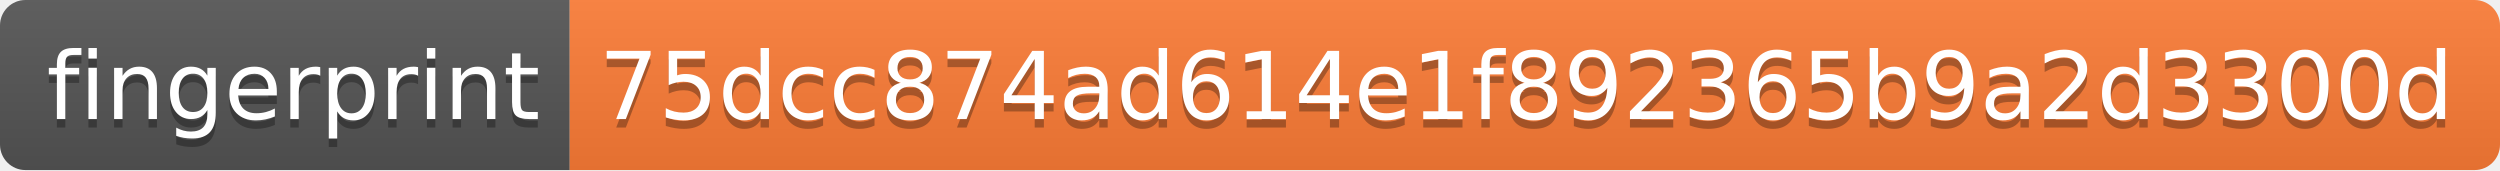
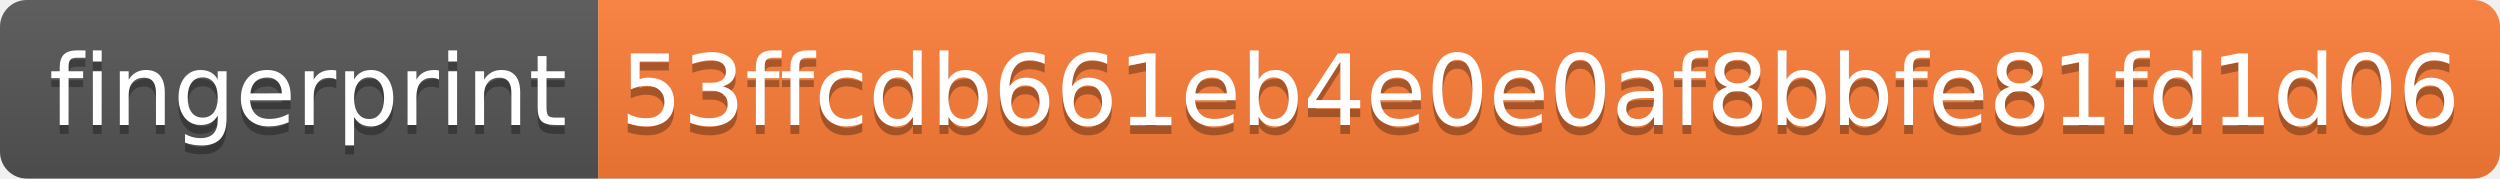
- <svg xmlns="http://www.w3.org/2000/svg" width="294" height="20" role="img" aria-label="fingerprint: 75dcc874ad614e1f892365b9a2d3300d">
+ <svg xmlns="http://www.w3.org/2000/svg" width="280" height="20" role="img" aria-label="fingerprint: 53ffcdb661eb4e0e0af8bbfe81fd1d06">
  <linearGradient id="s" x2="0" y2="100%">
    <stop offset="0" stop-color="#bbb" stop-opacity=".1" />
    <stop offset="1" stop-opacity=".1" />
  </linearGradient>
  <clipPath id="r">
-     <rect width="294" height="20" rx="3" fill="#fff" />
+     <rect width="280" height="20" rx="3" fill="#fff" />
  </clipPath>
  <g clip-path="url(#r)">
    <rect width="67" height="20" fill="#555" />
-     <rect x="67" width="227" height="20" fill="#fe7d37" />
-     <rect width="294" height="20" fill="url(#s)" />
+     <rect x="67" width="213" height="20" fill="#fe7d37" />
+     <rect width="280" height="20" fill="url(#s)" />
  </g>
  <g fill="#fff" text-anchor="middle" font-family="Verdana,Geneva,DejaVu Sans,sans-serif" text-rendering="geometricPrecision" font-size="110">
    <text aria-hidden="true" x="345" y="150" fill="#010101" fill-opacity=".3" transform="scale(.1)" textLength="570">fingerprint</text>
    <text x="345" y="140" transform="scale(.1)" fill="#fff" textLength="570">fingerprint</text>
-     <text aria-hidden="true" x="1795" y="150" fill="#010101" fill-opacity=".3" transform="scale(.1)" textLength="2170">75dcc874ad614e1f892365b9a2d3300d</text>
-     <text x="1795" y="140" transform="scale(.1)" fill="#fff" textLength="2170">75dcc874ad614e1f892365b9a2d3300d</text>
+     <text aria-hidden="true" x="1725" y="150" fill="#010101" fill-opacity=".3" transform="scale(.1)" textLength="2030">53ffcdb661eb4e0e0af8bbfe81fd1d06</text>
+     <text x="1725" y="140" transform="scale(.1)" fill="#fff" textLength="2030">53ffcdb661eb4e0e0af8bbfe81fd1d06</text>
  </g>
</svg>
